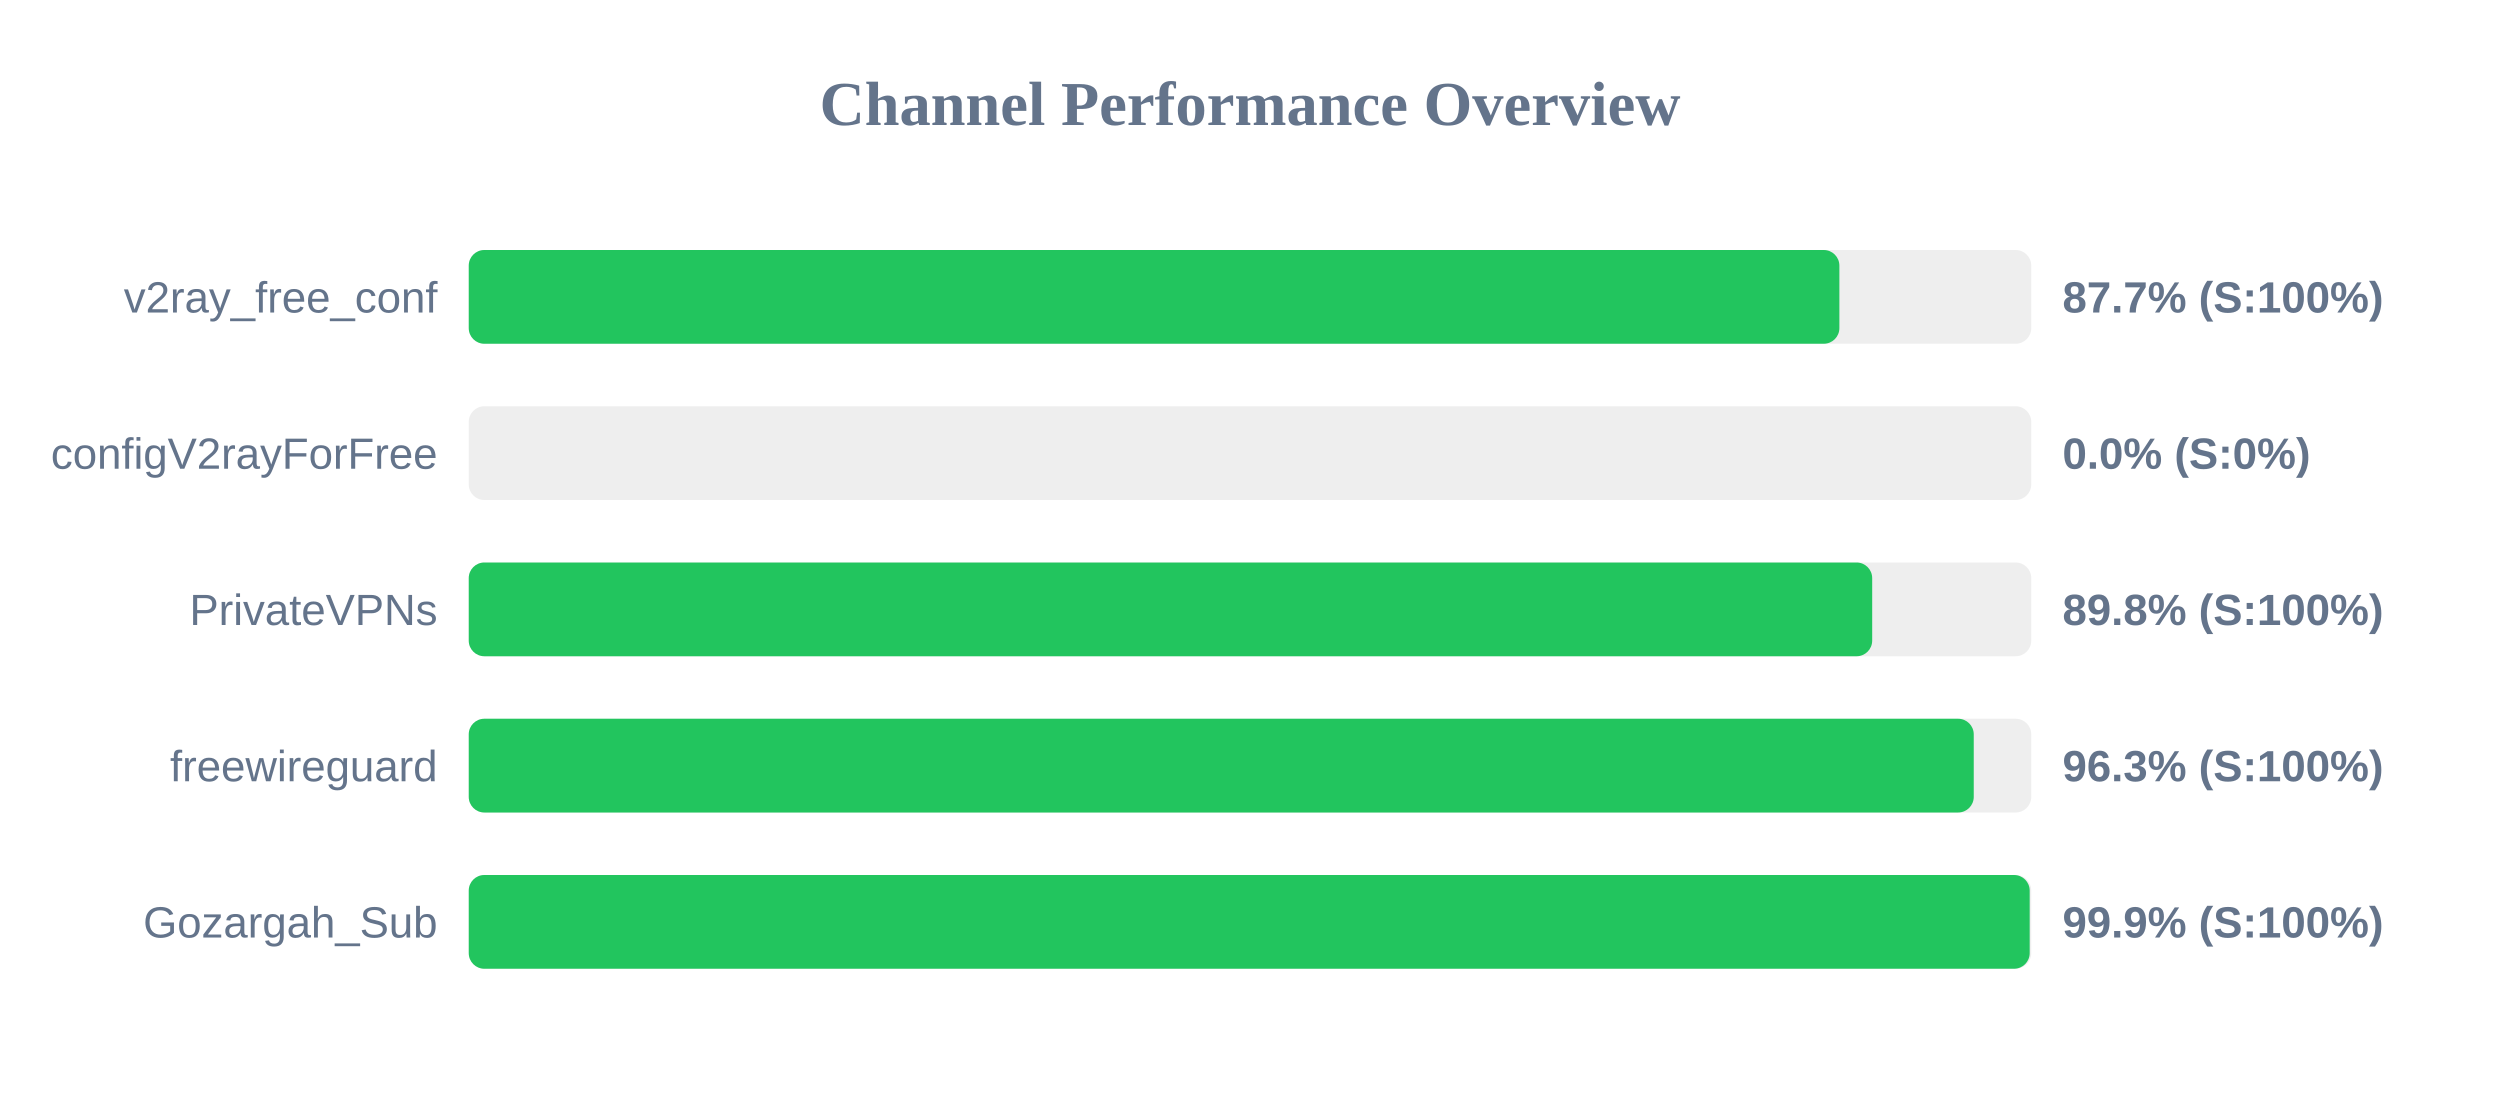
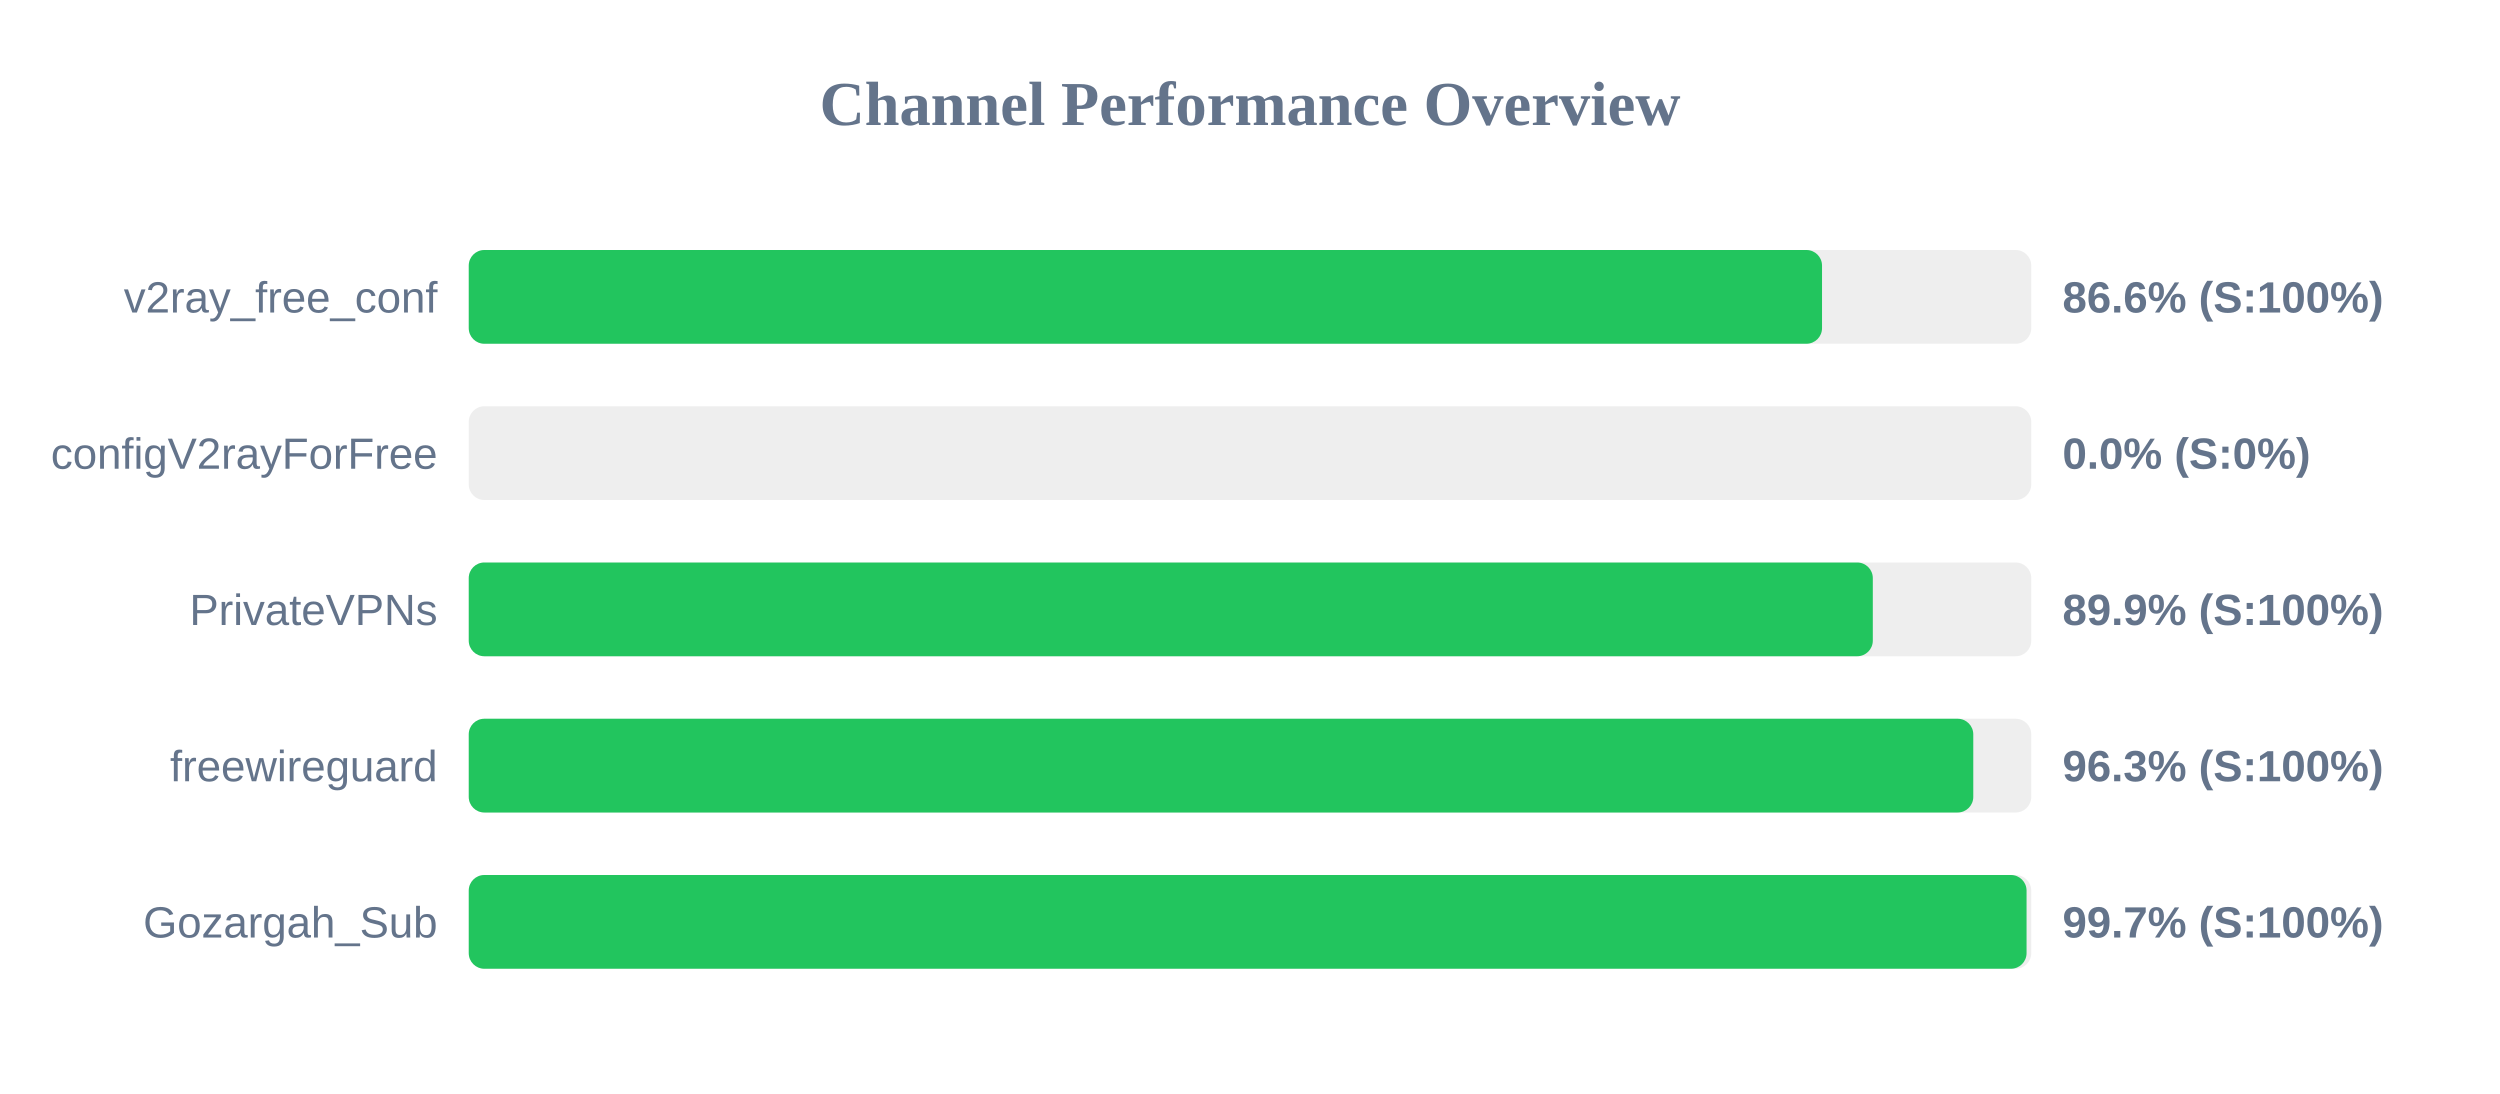
<svg xmlns="http://www.w3.org/2000/svg" width="800" height="350" version="1.1">
  <style>
        .row { font: 14px Arial; fill: #64748b; }
        .score { font: bold 14px Arial; fill: #64748b; }
    </style>
  <text x="400" y="40" text-anchor="middle" font-size="20px" font-weight="bold" fill="#64748b">Channel Performance Overview</text>
  <rect x="150" y="80" width="500" height="30" fill="#eee" rx="5" />
-   <rect x="150" y="80" width="438.6" height="30" fill="#22c55e" rx="5" />
+   <rect x="150" y="80" width="433.05" height="30" fill="#22c55e" rx="5" />
  <text x="140" y="100" text-anchor="end" class="row">v2ray_free_conf</text>
-   <text x="660" y="100" text-anchor="start" class="score">87.7% (S:100%)</text>
+   <text x="660" y="100" text-anchor="start" class="score">86.6% (S:100%)</text>
  <rect x="150" y="130" width="500" height="30" fill="#eee" rx="5" />
  <rect x="150" y="130" width="0.0" height="30" fill="#ef4444" rx="5" />
  <text x="140" y="150" text-anchor="end" class="row">configV2rayForFree</text>
  <text x="660" y="150" text-anchor="start" class="score">0.0% (S:0%)</text>
  <rect x="150" y="180" width="500" height="30" fill="#eee" rx="5" />
-   <rect x="150" y="180" width="449.1" height="30" fill="#22c55e" rx="5" />
+   <rect x="150" y="180" width="449.3" height="30" fill="#22c55e" rx="5" />
  <text x="140" y="200" text-anchor="end" class="row">PrivateVPNs</text>
-   <text x="660" y="200" text-anchor="start" class="score">89.8% (S:100%)</text>
+   <text x="660" y="200" text-anchor="start" class="score">89.9% (S:100%)</text>
  <rect x="150" y="230" width="500" height="30" fill="#eee" rx="5" />
-   <rect x="150" y="230" width="481.6" height="30" fill="#22c55e" rx="5" />
+   <rect x="150" y="230" width="481.45" height="30" fill="#22c55e" rx="5" />
  <text x="140" y="250" text-anchor="end" class="row">freewireguard</text>
  <text x="660" y="250" text-anchor="start" class="score">96.3% (S:100%)</text>
  <rect x="150" y="280" width="500" height="30" fill="#eee" rx="5" />
-   <rect x="150" y="280" width="499.5" height="30" fill="#22c55e" rx="5" />
+   <rect x="150" y="280" width="498.5" height="30" fill="#22c55e" rx="5" />
  <text x="140" y="300" text-anchor="end" class="row">Gozargah_Sub</text>
-   <text x="660" y="300" text-anchor="start" class="score">99.9% (S:100%)</text>
+   <text x="660" y="300" text-anchor="start" class="score">99.7% (S:100%)</text>
</svg>
